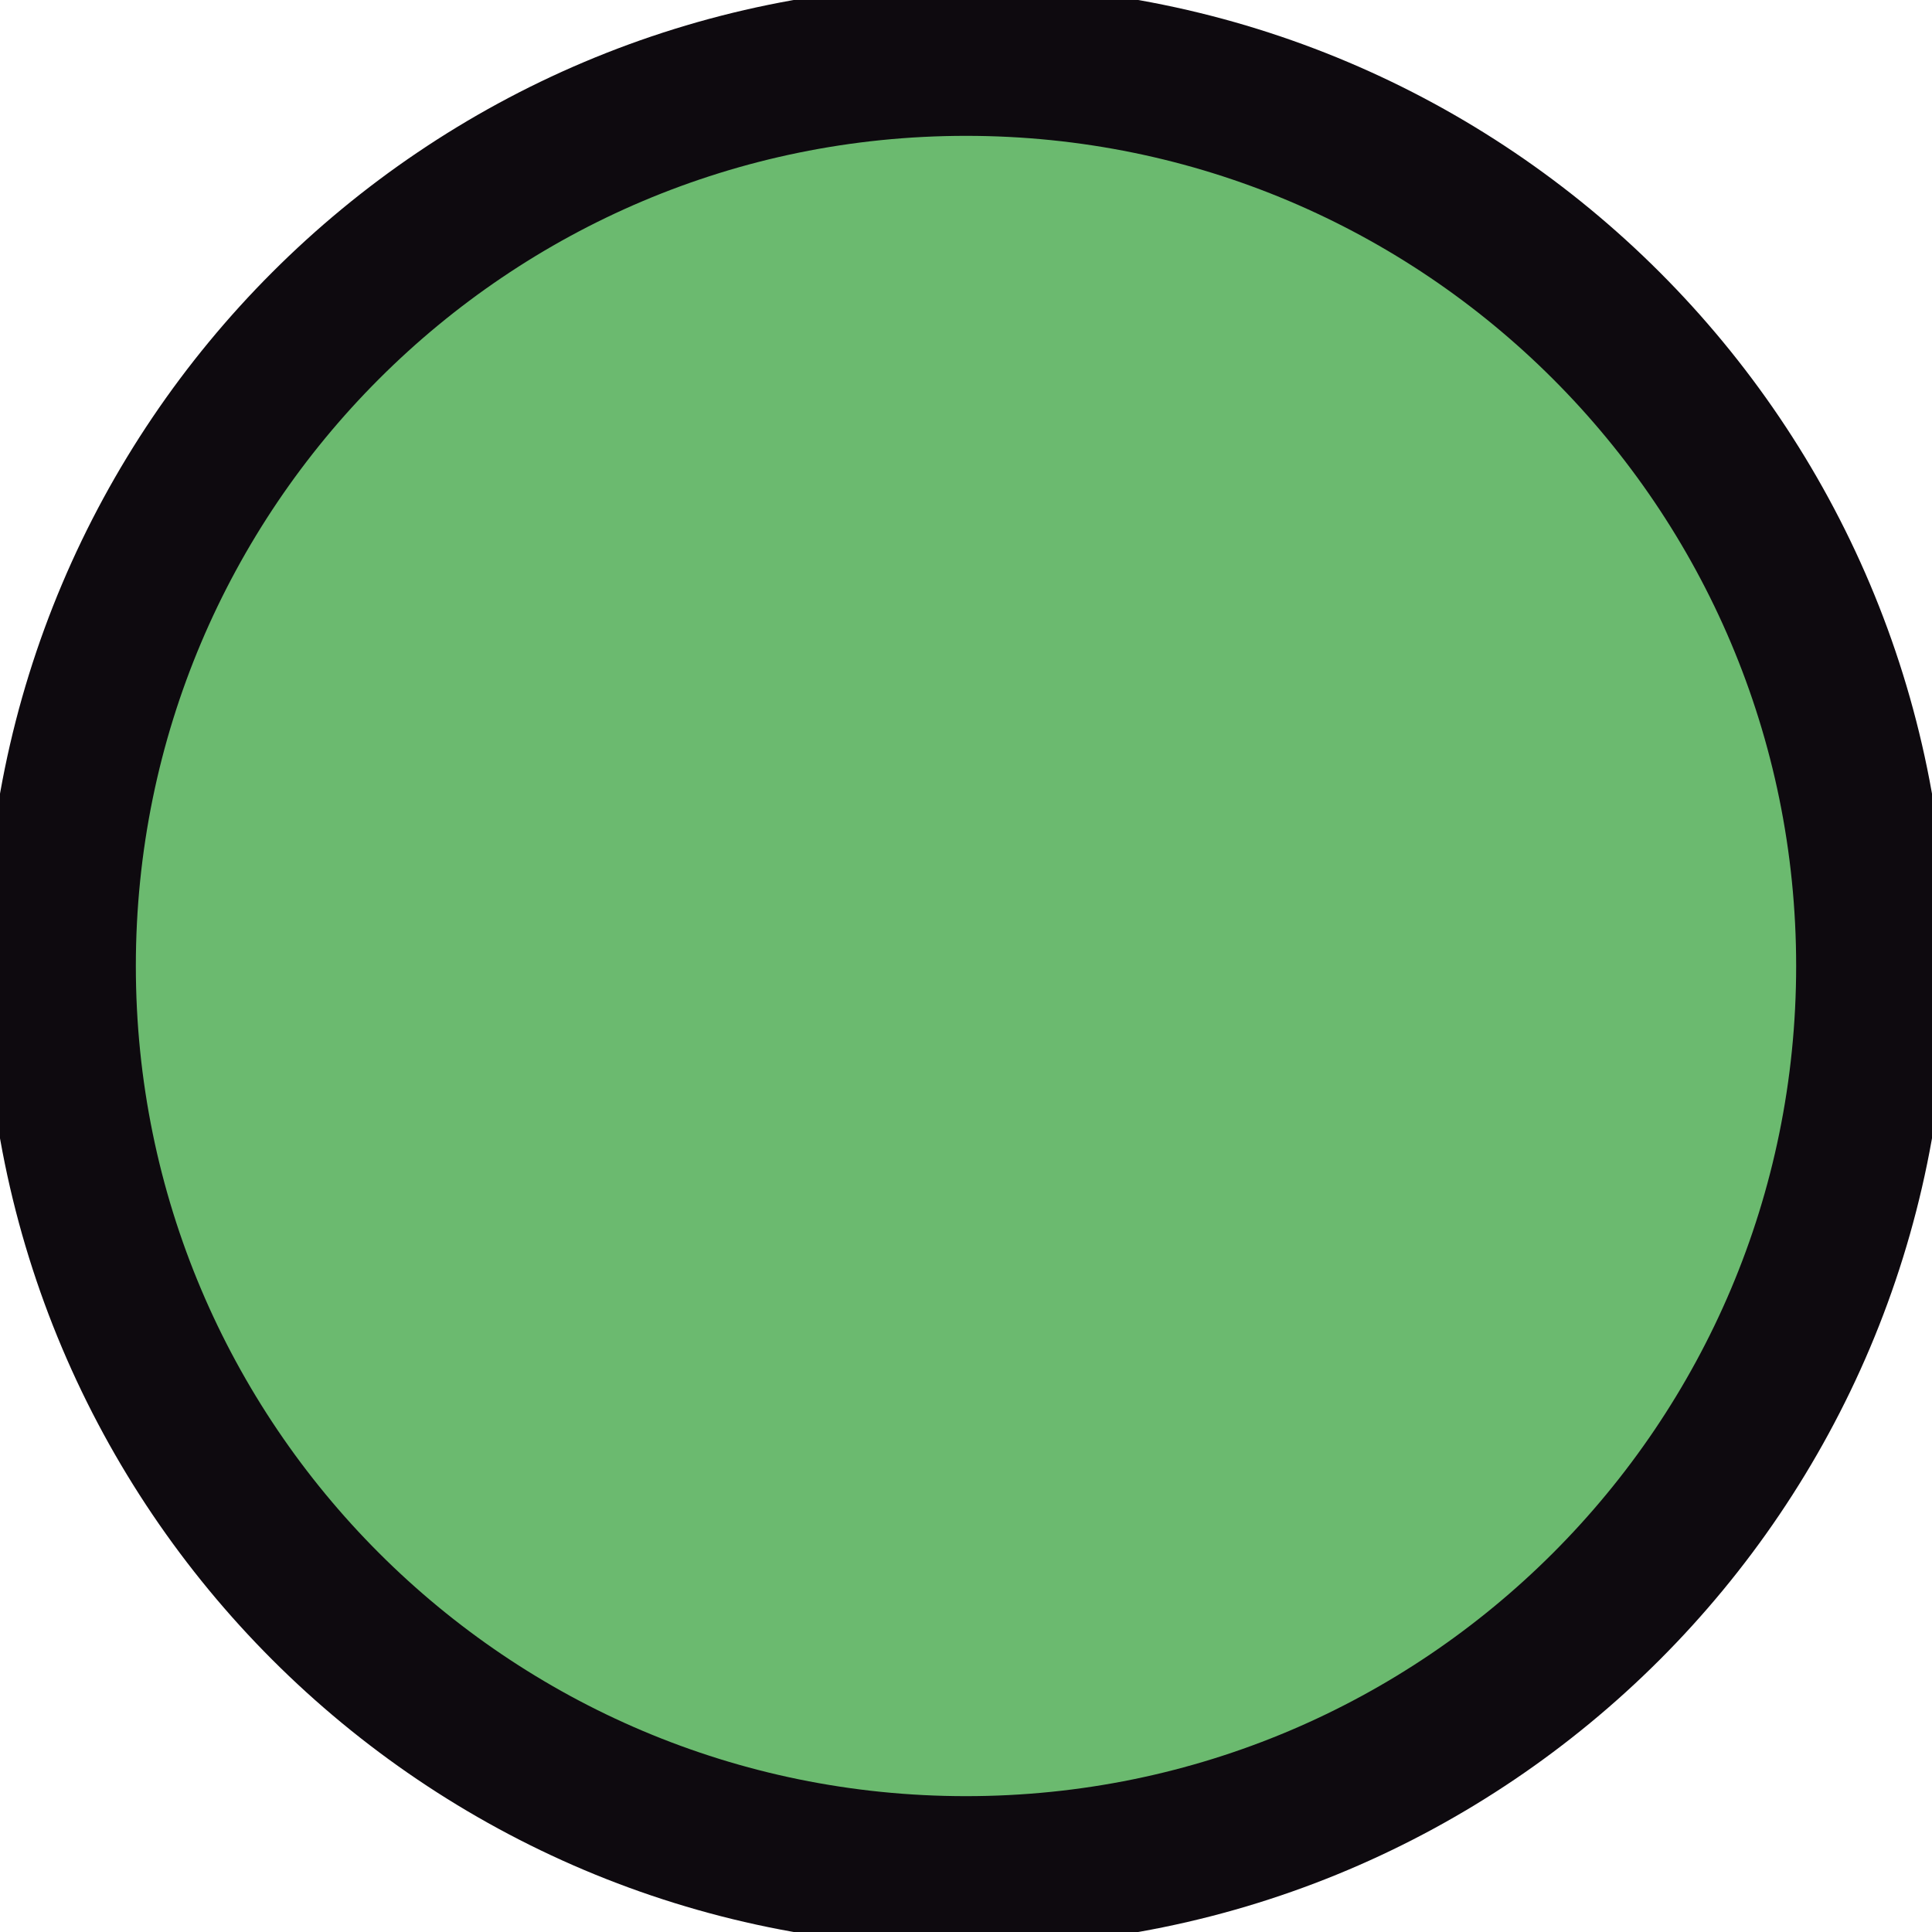
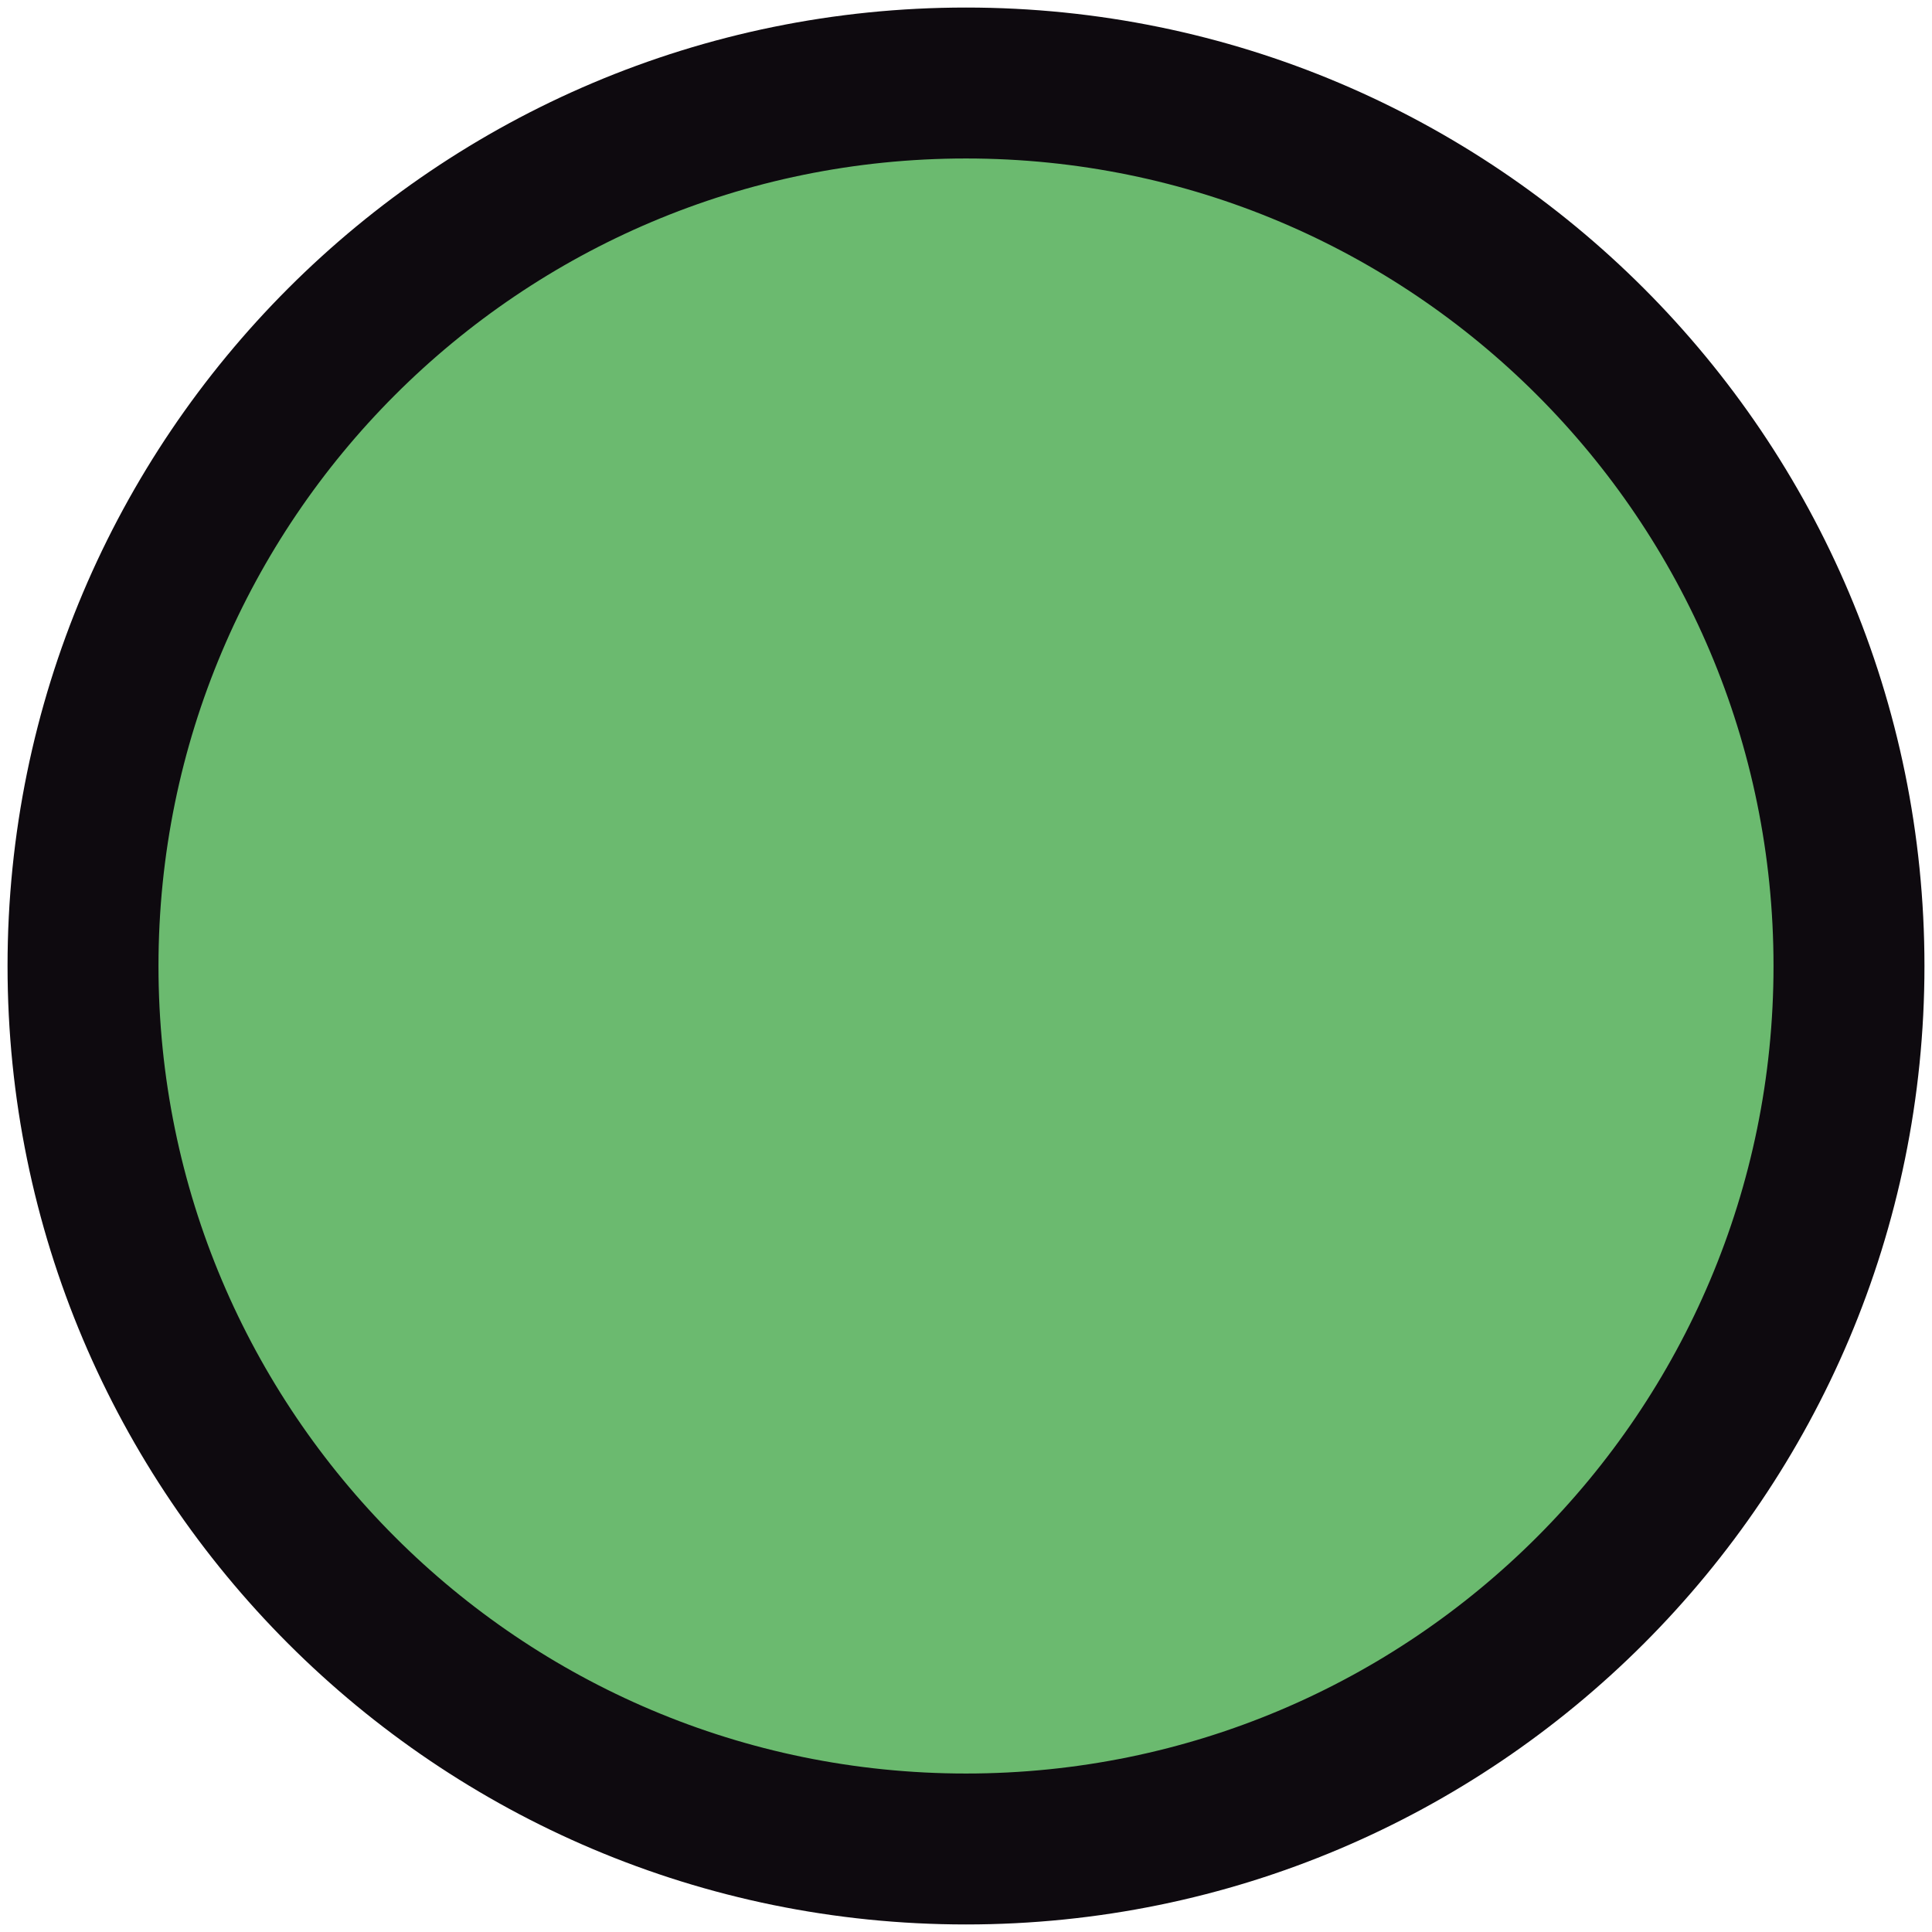
<svg xmlns="http://www.w3.org/2000/svg" width="28" height="28" viewBox="0 0 512 512">
-   <circle cx="256" cy="256" r="240" fill="#6BBA6F" stroke="#0E0A0F" stroke-width="40" />
+   <circle cx="256" cy="256" r="234" fill="#6BBA6F" stroke="#0E0A0F" stroke-width="40" />
</svg>
